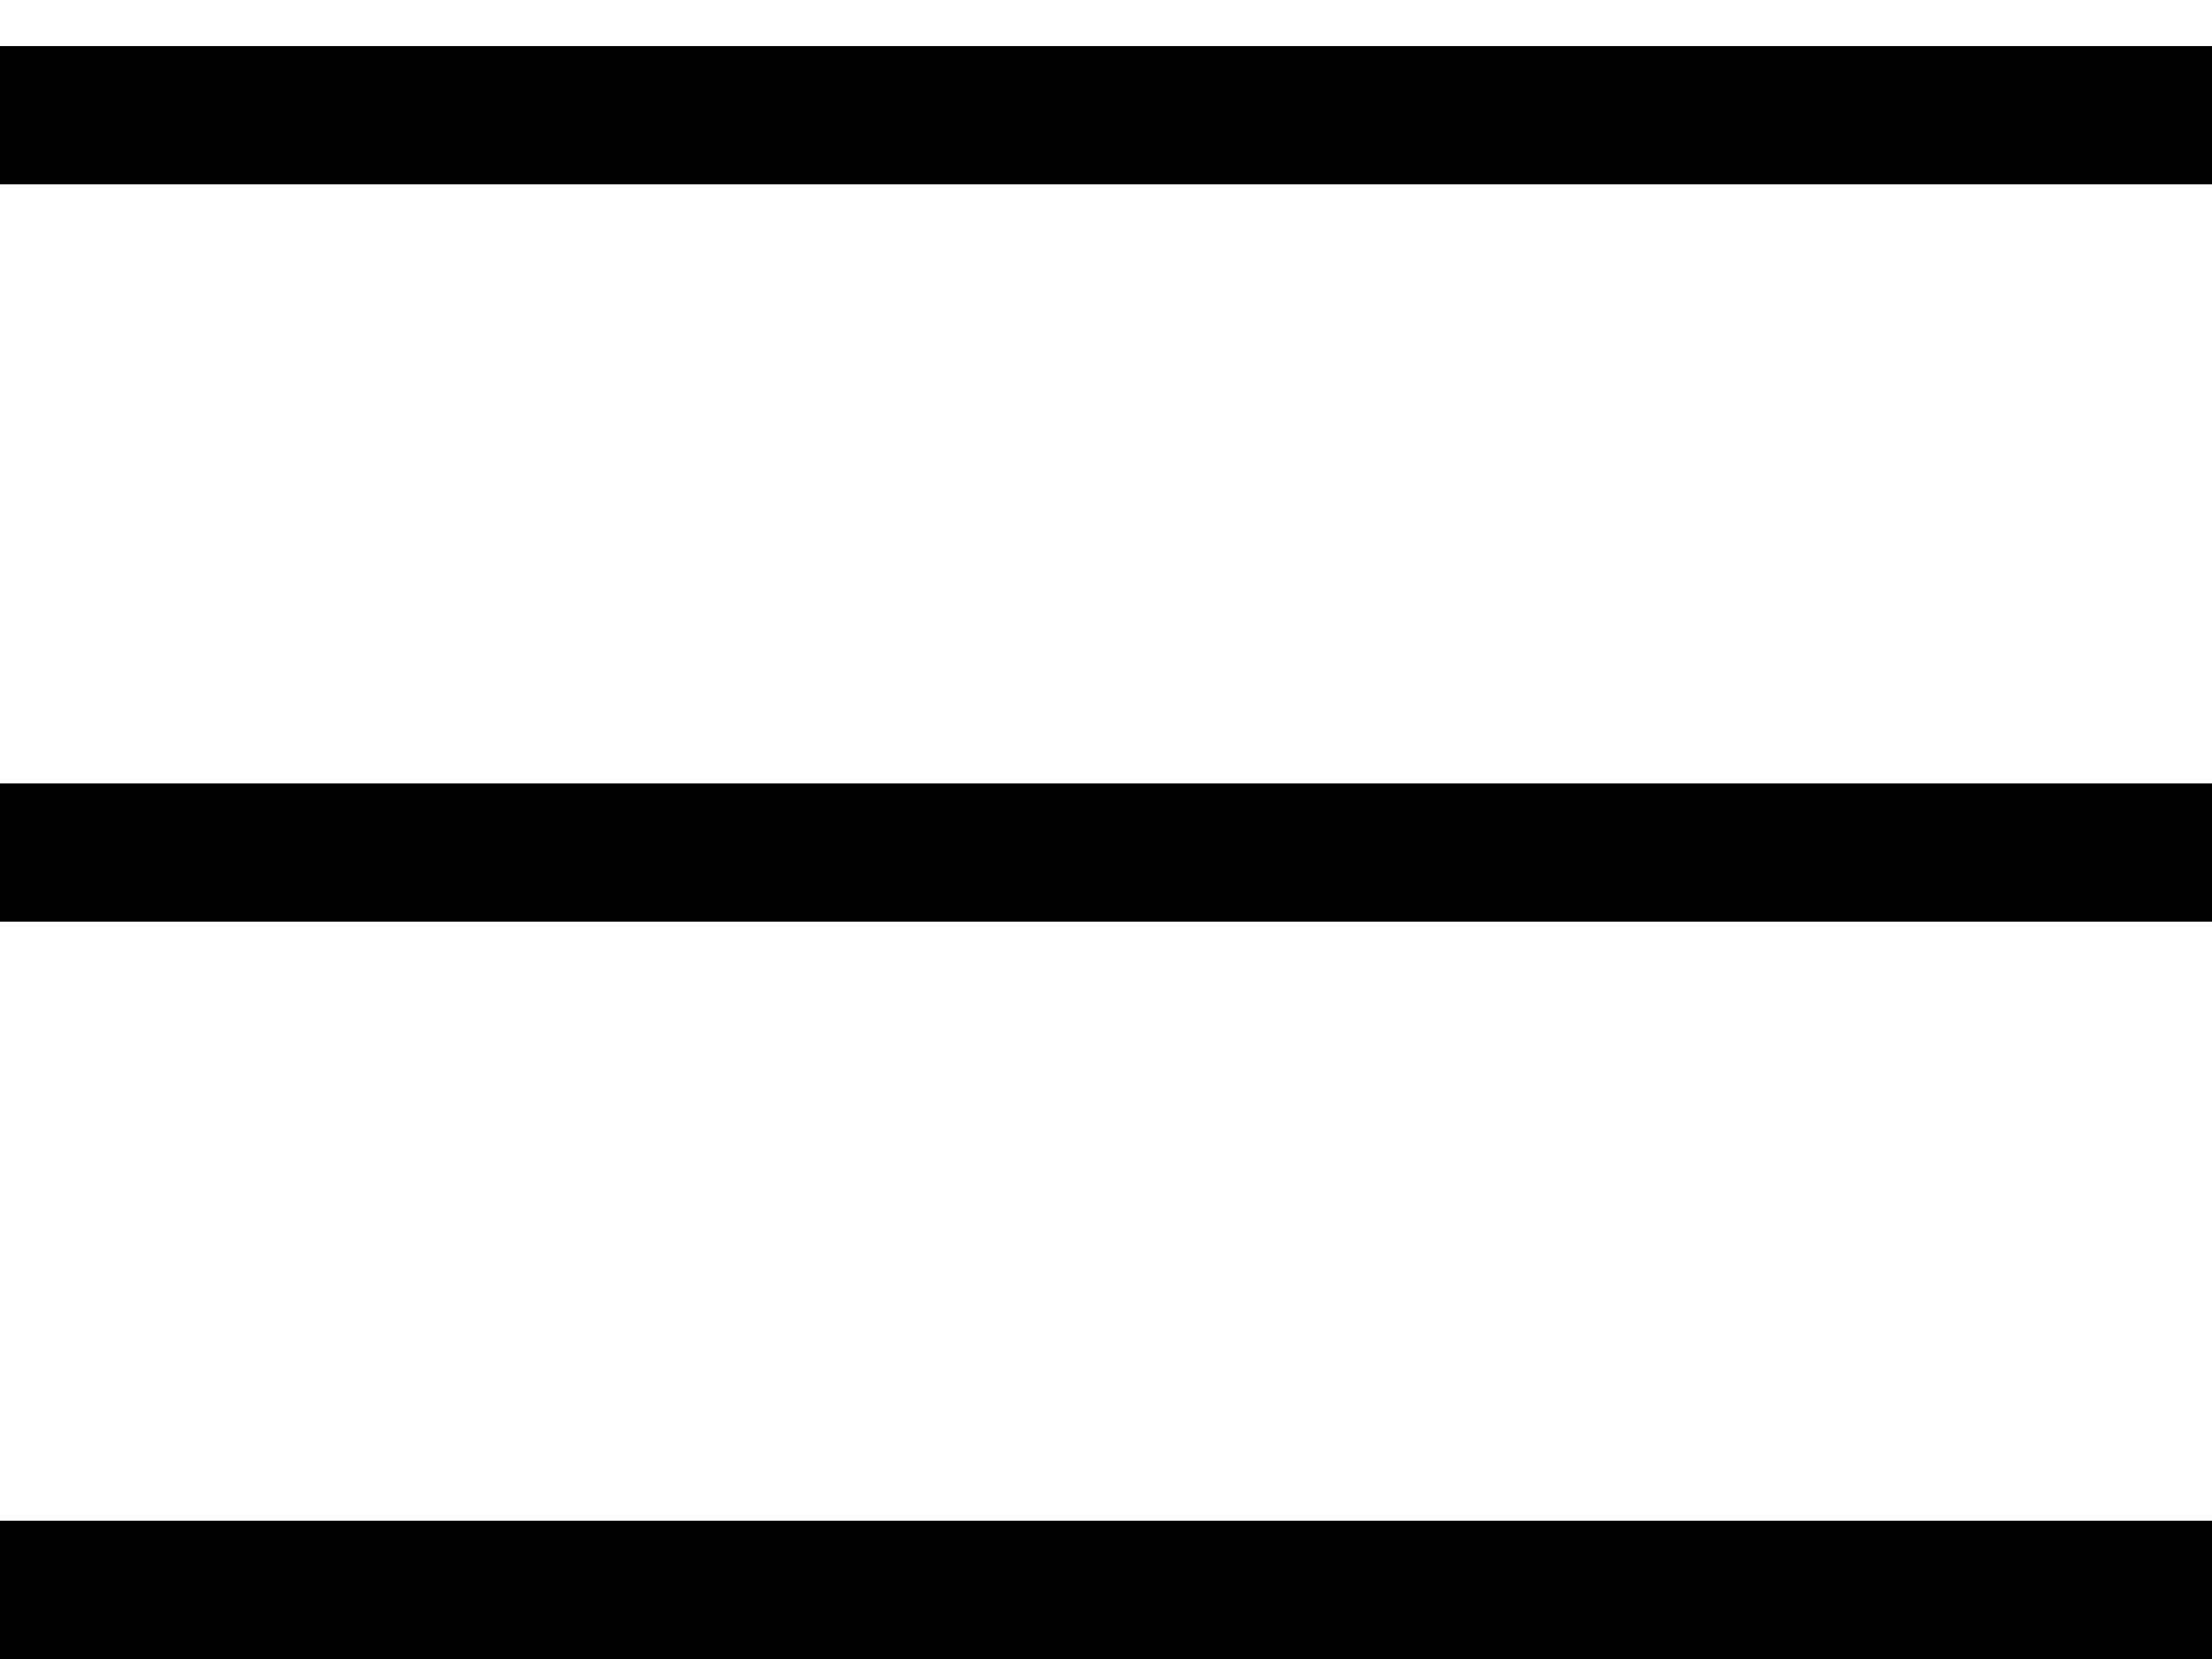
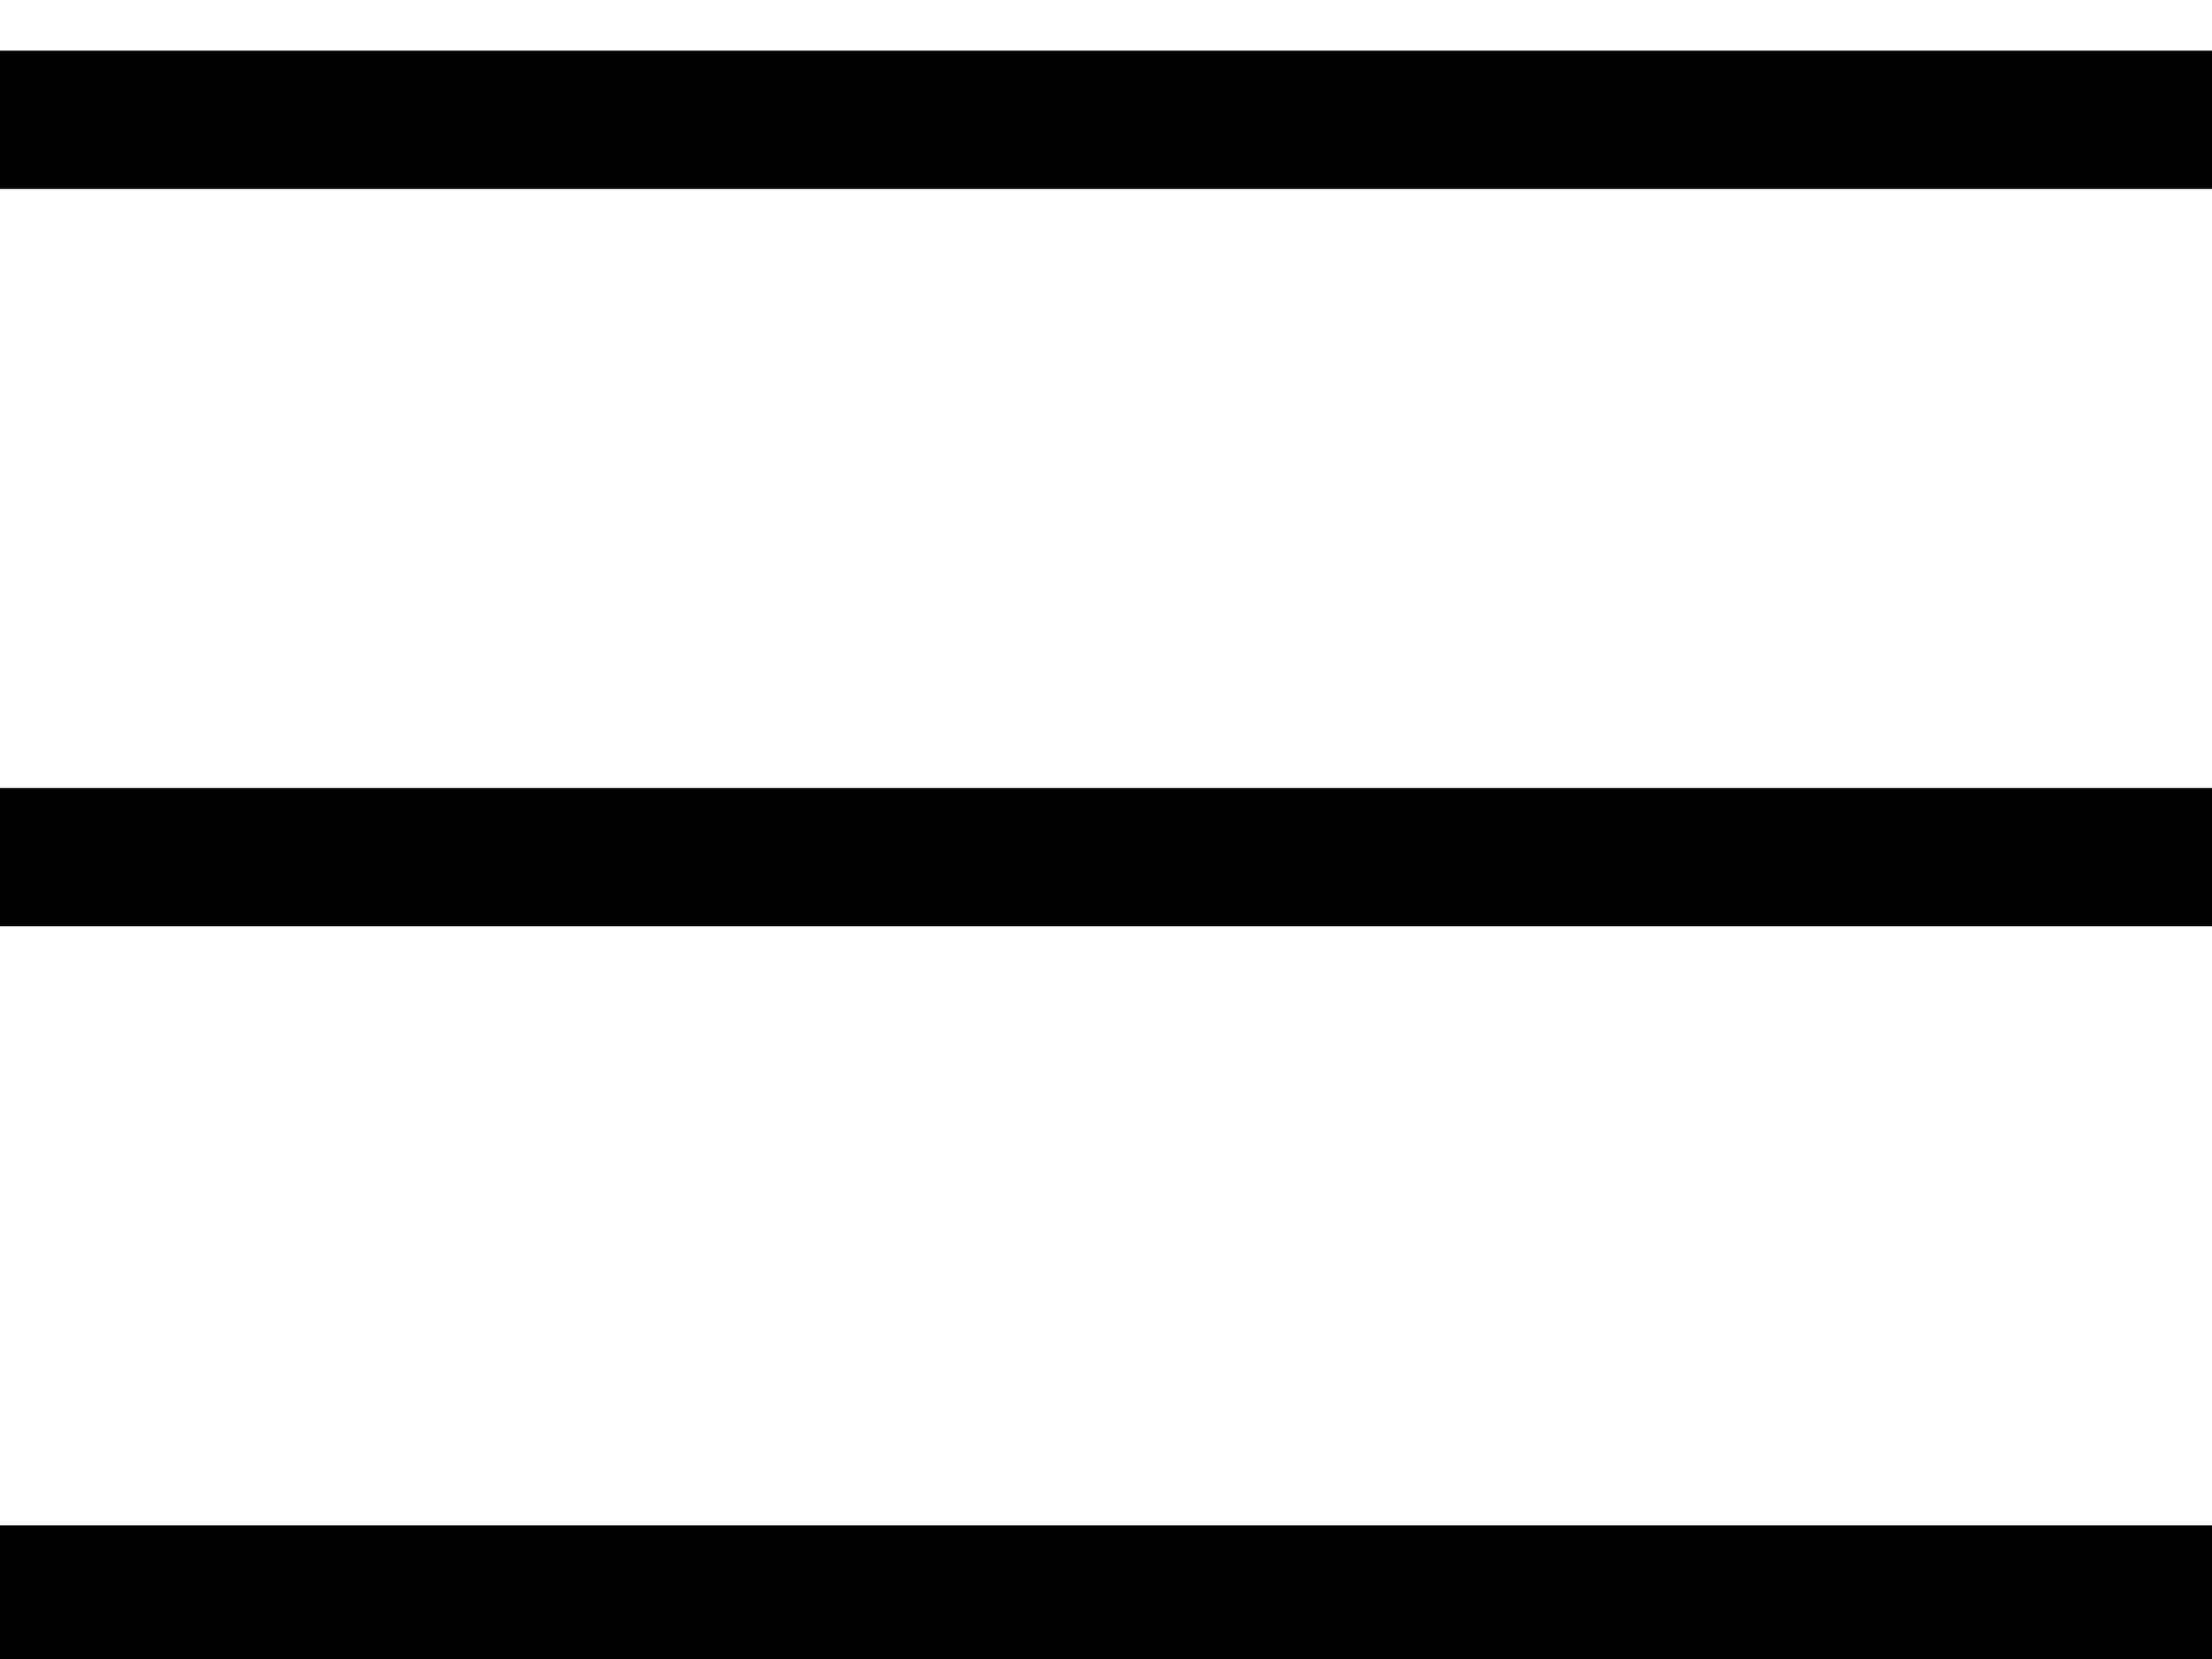
- <svg xmlns="http://www.w3.org/2000/svg" width="24" height="18" viewBox="0 0 24 18" fill="none">
-   <line y1="1.25" x2="24" y2="1.25" stroke="black" stroke-width="1.5" />
-   <line y1="9.25" x2="24" y2="9.25" stroke="black" stroke-width="1.5" />
-   <line y1="17.25" x2="24" y2="17.25" stroke="black" stroke-width="1.5" />
+ <svg xmlns="http://www.w3.org/2000/svg" width="24" height="18" fill="none">
+   <path stroke="#000" stroke-width="1.5" d="M0 1.3h24M0 9.3h24M0 17.3h24" />
</svg>
